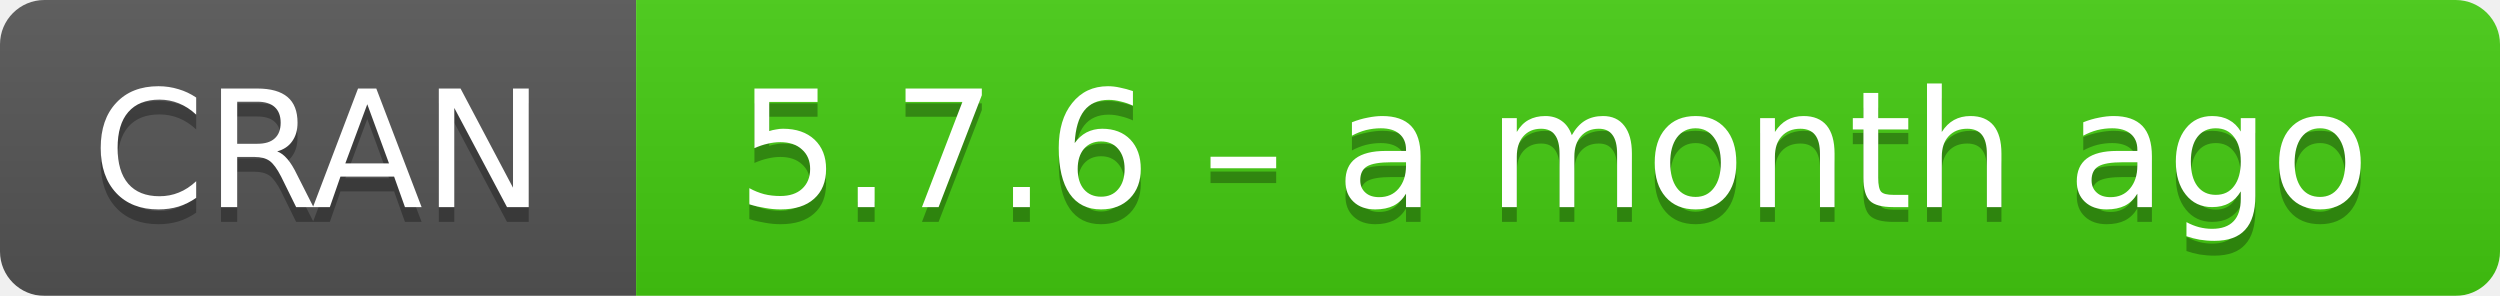
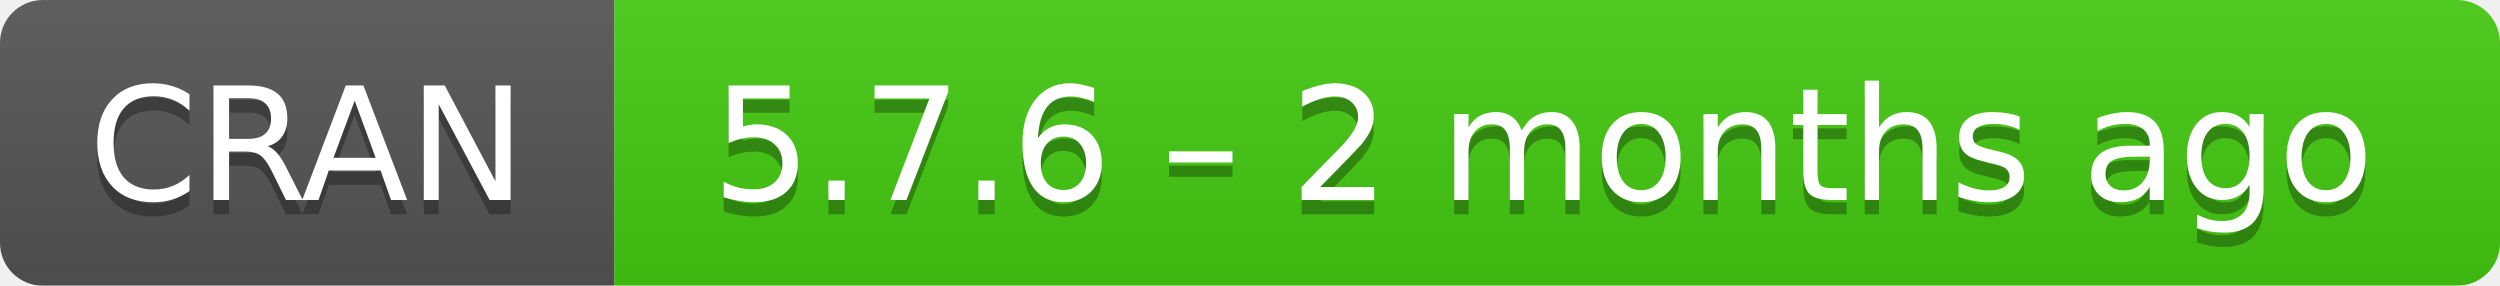
- <svg xmlns="http://www.w3.org/2000/svg" width="169" height="20" aria-label="CRAN 5.7.6 – a month ago">
+ <svg xmlns="http://www.w3.org/2000/svg" width="175" height="20" aria-label="CRAN 5.7.6 – 2 months ago">
  <linearGradient id="b" x2="0" y2="100%">
    <stop offset="0" stop-color="#bbb" stop-opacity=".1" />
    <stop offset="1" stop-opacity=".1" />
  </linearGradient>
  <mask id="a">
-     <rect width="169" height="20" rx="3" fill="#fff" />
+     <rect width="175" height="20" rx="3" fill="#fff" />
  </mask>
  <g mask="url(#a)">
    <path fill="#555" d="M0 0h43v20H0z" />
-     <path fill="#4c1" d="M43 0h147v20H43z" />
-     <path fill="url(#b)" d="M0 0h169v20H0z" />
+     <path fill="#4c1" d="M43 0h153v20H43z" />
+     <path fill="url(#b)" d="M0 0h175v20H0z" />
  </g>
  <g fill="#fff" text-anchor="middle" font-family="DejaVu Sans,Verdana,Geneva,sans-serif" font-size="11">
    <text x="21.5" y="15" fill="#010101" fill-opacity=".3">
      CRAN
    </text>
    <text x="21.5" y="14">
      CRAN
    </text>
-     <text x="105" y="15" fill="#010101" fill-opacity=".3">
-       5.7.6 – a month ago
+     <text x="108" y="15" fill="#010101" fill-opacity=".3">
+       5.7.6 – 2 months ago
    </text>
-     <text x="105" y="14">
-       5.7.6 – a month ago
+     <text x="108" y="14">
+       5.7.6 – 2 months ago
    </text>
  </g>
</svg>
